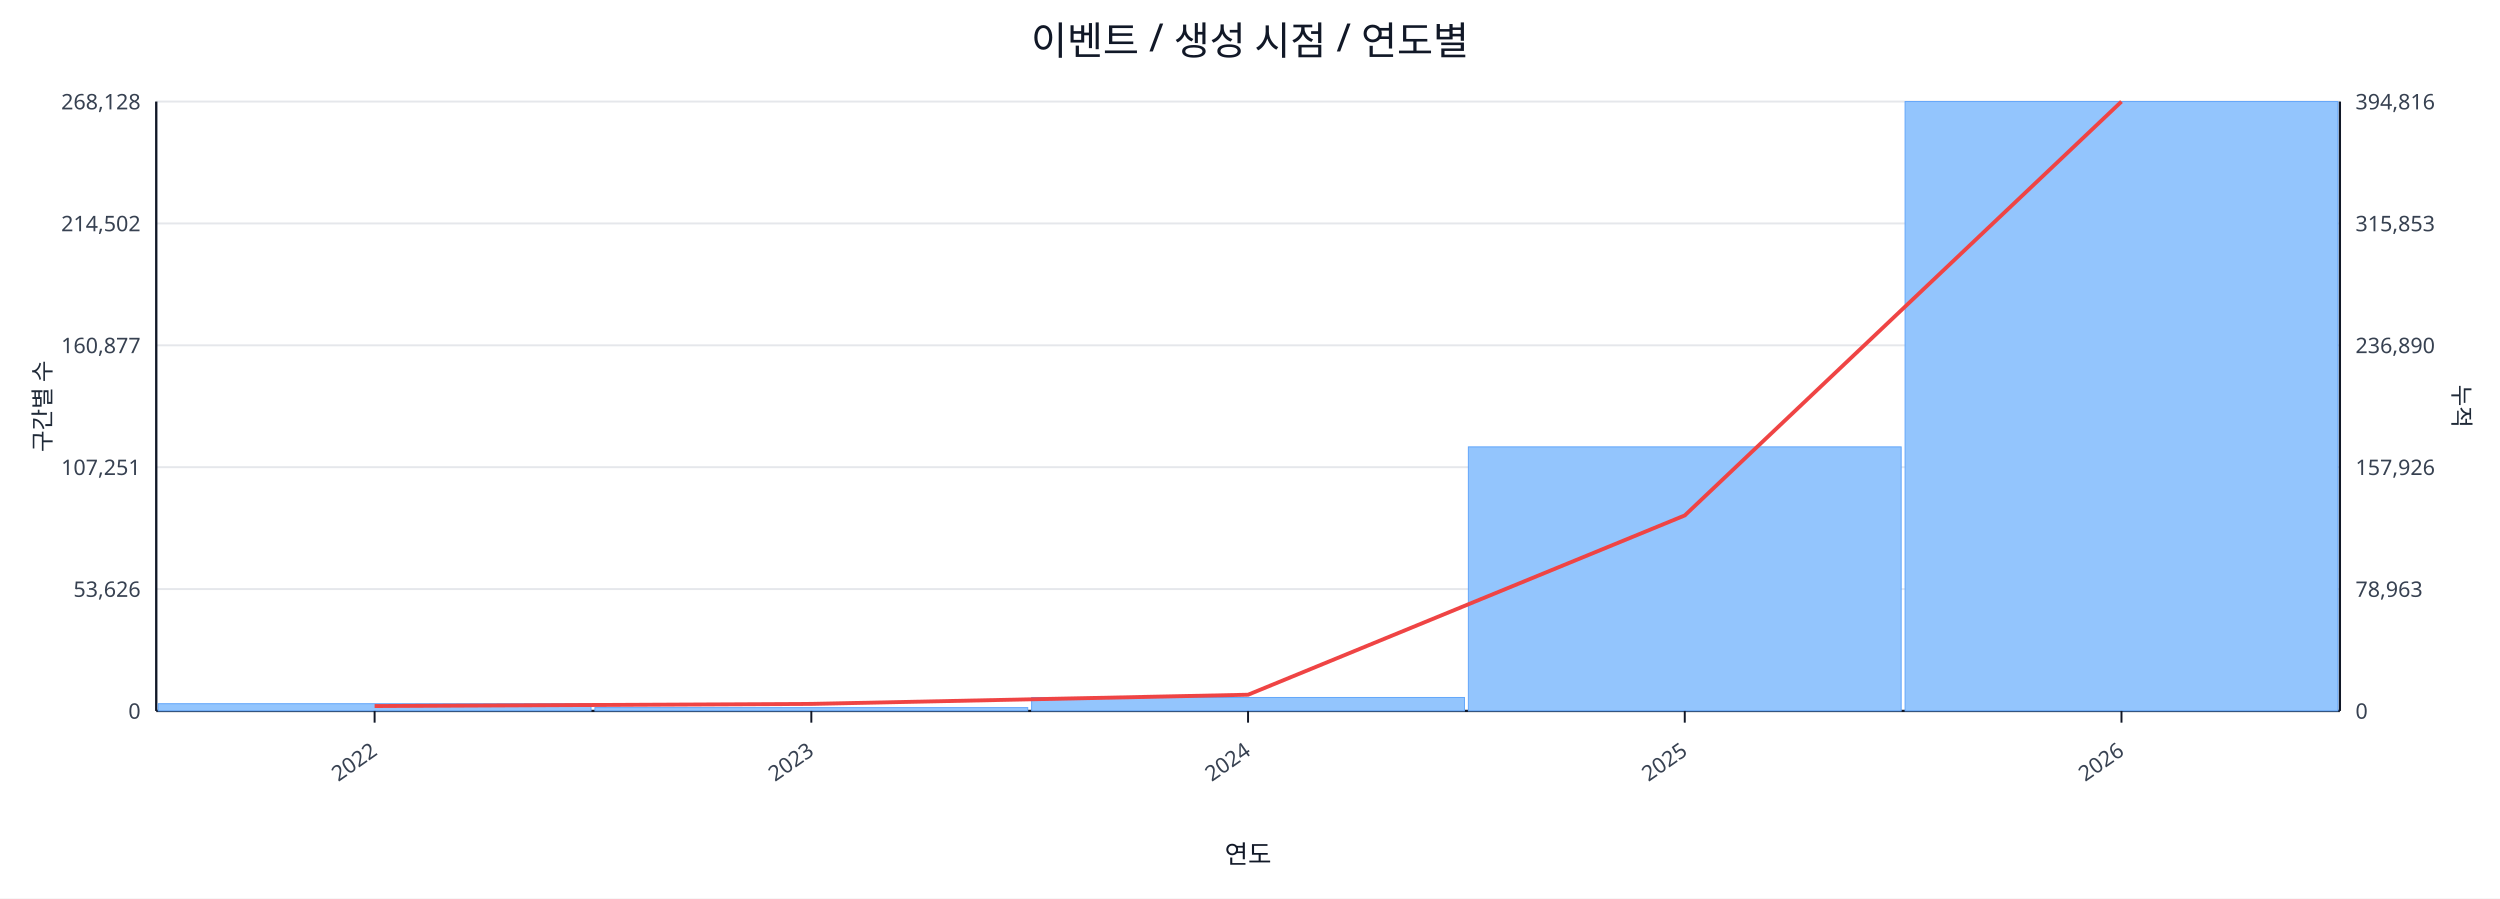
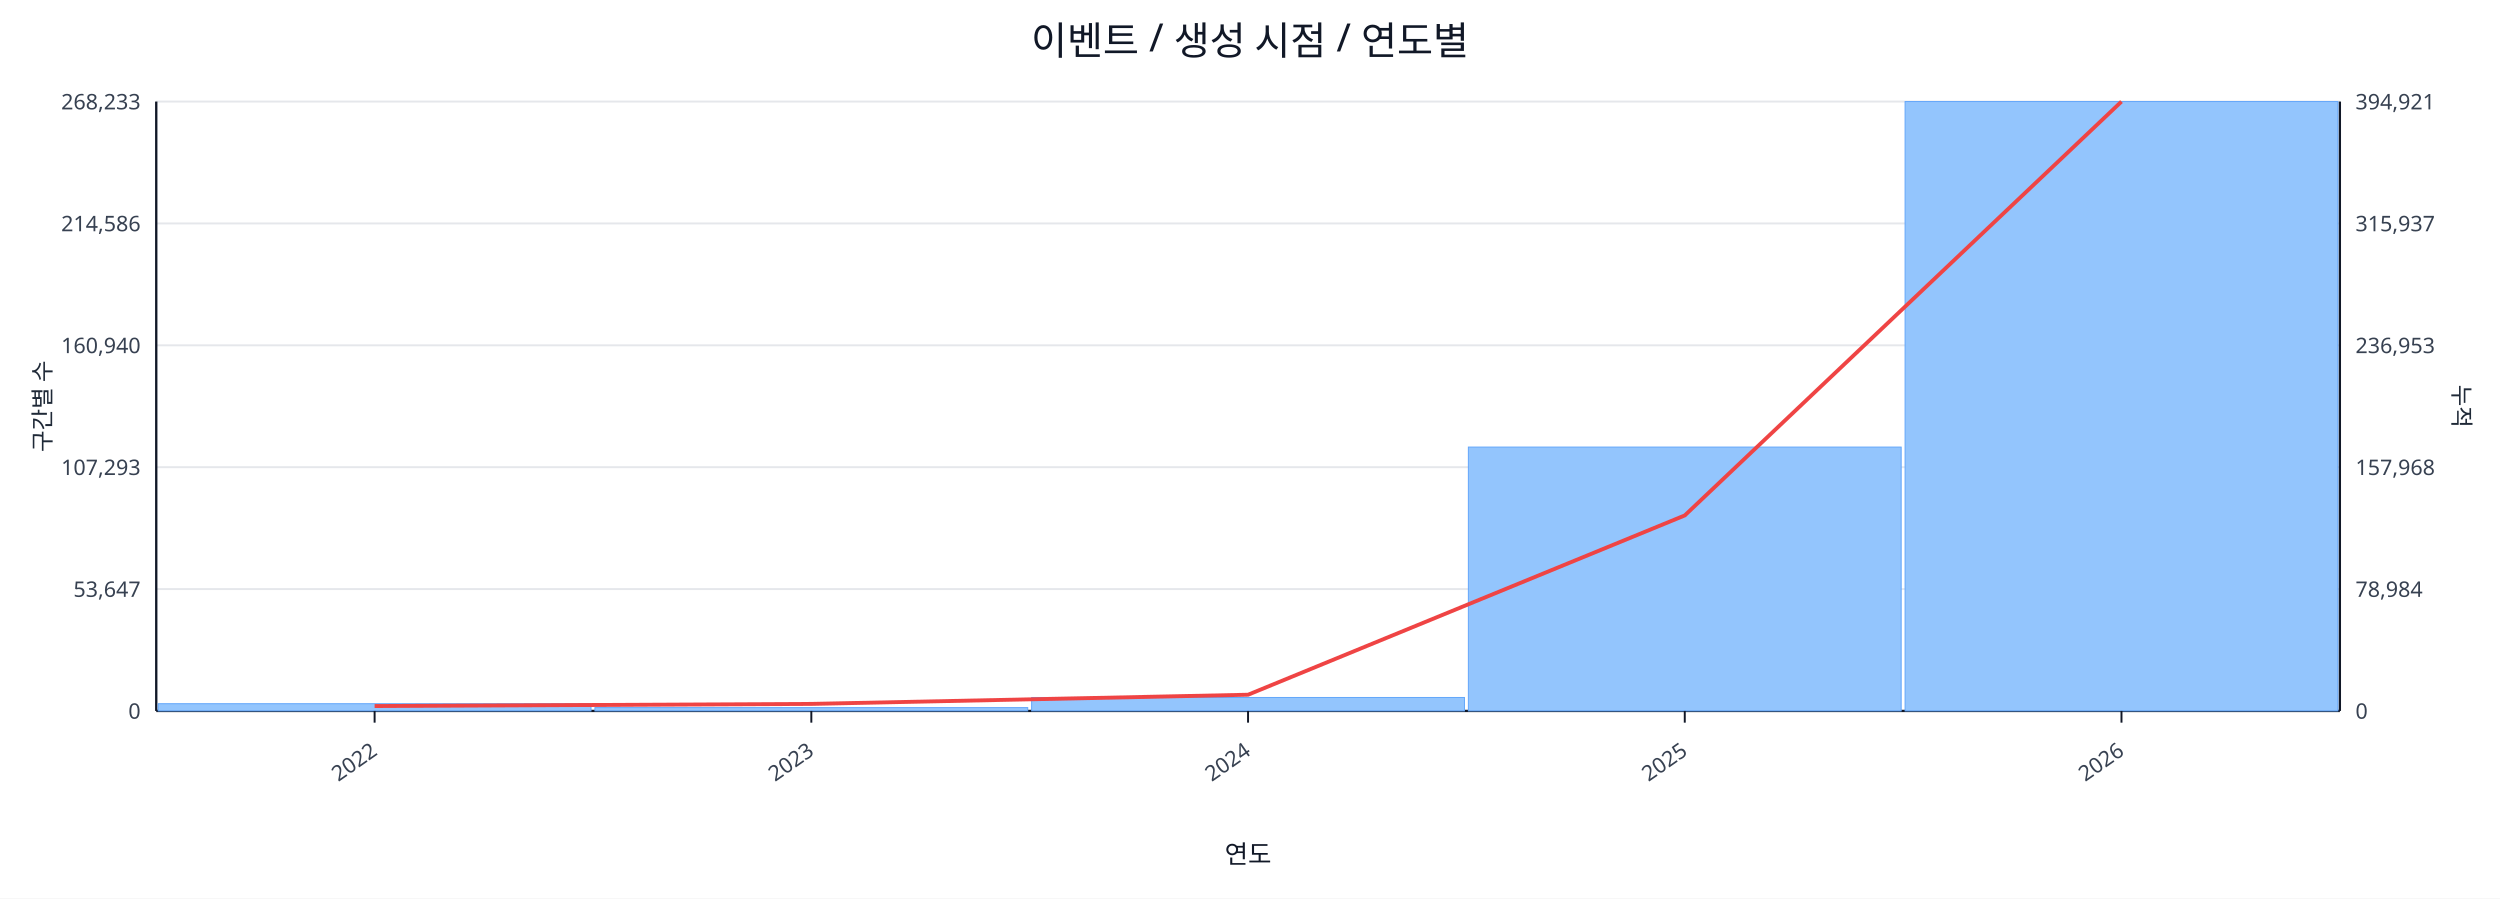
<svg xmlns="http://www.w3.org/2000/svg" width="1280" height="460" viewBox="0 0 1280 460">
  <rect x="0" y="0" width="100%" height="100%" fill="#ffffff" />
  <text x="640.0" y="28" font-size="20" text-anchor="middle" font-family="sans-serif" fill="#111827">이벤트 / 생성 시점 / 연도별</text>
  <line x1="80.0" y1="52.0" x2="1198.0" y2="52.0" stroke="#e5e7eb" stroke-width="1" />
-   <text x="72.0" y="56.0" font-size="11" text-anchor="end" font-family="sans-serif" fill="#374151">268,128</text>
-   <text x="1206.0" y="56.0" font-size="11" text-anchor="start" font-family="sans-serif" fill="#374151">394,816</text>
+   <text x="72.0" y="56.0" font-size="11" text-anchor="end" font-family="sans-serif" fill="#374151">268,233</text>
+   <text x="1206.0" y="56.0" font-size="11" text-anchor="start" font-family="sans-serif" fill="#374151">394,921</text>
  <line x1="80.0" y1="114.4" x2="1198.0" y2="114.4" stroke="#e5e7eb" stroke-width="1" />
-   <text x="72.0" y="118.4" font-size="11" text-anchor="end" font-family="sans-serif" fill="#374151">214,502</text>
-   <text x="1206.0" y="118.4" font-size="11" text-anchor="start" font-family="sans-serif" fill="#374151">315,853</text>
+   <text x="72.0" y="118.4" font-size="11" text-anchor="end" font-family="sans-serif" fill="#374151">214,586</text>
+   <text x="1206.0" y="118.4" font-size="11" text-anchor="start" font-family="sans-serif" fill="#374151">315,937</text>
  <line x1="80.0" y1="176.8" x2="1198.0" y2="176.8" stroke="#e5e7eb" stroke-width="1" />
-   <text x="72.0" y="180.8" font-size="11" text-anchor="end" font-family="sans-serif" fill="#374151">160,877</text>
-   <text x="1206.0" y="180.8" font-size="11" text-anchor="start" font-family="sans-serif" fill="#374151">236,890</text>
+   <text x="72.0" y="180.8" font-size="11" text-anchor="end" font-family="sans-serif" fill="#374151">160,940</text>
+   <text x="1206.0" y="180.8" font-size="11" text-anchor="start" font-family="sans-serif" fill="#374151">236,953</text>
  <line x1="80.0" y1="239.2" x2="1198.0" y2="239.2" stroke="#e5e7eb" stroke-width="1" />
-   <text x="72.0" y="243.2" font-size="11" text-anchor="end" font-family="sans-serif" fill="#374151">107,251</text>
-   <text x="1206.0" y="243.2" font-size="11" text-anchor="start" font-family="sans-serif" fill="#374151">157,926</text>
+   <text x="72.0" y="243.2" font-size="11" text-anchor="end" font-family="sans-serif" fill="#374151">107,293</text>
+   <text x="1206.0" y="243.2" font-size="11" text-anchor="start" font-family="sans-serif" fill="#374151">157,968</text>
  <line x1="80.0" y1="301.6" x2="1198.0" y2="301.6" stroke="#e5e7eb" stroke-width="1" />
-   <text x="72.0" y="305.6" font-size="11" text-anchor="end" font-family="sans-serif" fill="#374151">53,626</text>
-   <text x="1206.0" y="305.6" font-size="11" text-anchor="start" font-family="sans-serif" fill="#374151">78,963</text>
+   <text x="72.0" y="305.6" font-size="11" text-anchor="end" font-family="sans-serif" fill="#374151">53,647</text>
+   <text x="1206.0" y="305.6" font-size="11" text-anchor="start" font-family="sans-serif" fill="#374151">78,984</text>
  <line x1="80.0" y1="364.0" x2="1198.0" y2="364.0" stroke="#e5e7eb" stroke-width="1" />
  <text x="72.0" y="368.0" font-size="11" text-anchor="end" font-family="sans-serif" fill="#374151">0</text>
  <text x="1206.0" y="368.0" font-size="11" text-anchor="start" font-family="sans-serif" fill="#374151">0</text>
  <line x1="80.0" y1="364.0" x2="1198.0" y2="364.0" stroke="#111827" stroke-width="1.2" />
  <line x1="80.0" y1="52.0" x2="80.0" y2="364.0" stroke="#111827" stroke-width="1.2" />
  <line x1="1198.0" y1="52.0" x2="1198.0" y2="364.0" stroke="#111827" stroke-width="1.2" />
  <rect x="81.0" y="360.3" width="221.6" height="3.7" fill="#93c5fd" stroke="#60a5fa" stroke-width="0.5" />
  <rect x="304.6" y="362.3" width="221.6" height="1.7" fill="#93c5fd" stroke="#60a5fa" stroke-width="0.5" />
  <rect x="528.2" y="357.1" width="221.6" height="6.9" fill="#93c5fd" stroke="#60a5fa" stroke-width="0.5" />
-   <rect x="751.8" y="228.8" width="221.6" height="135.2" fill="#93c5fd" stroke="#60a5fa" stroke-width="0.5" />
+   <rect x="751.8" y="228.9" width="221.6" height="135.1" fill="#93c5fd" stroke="#60a5fa" stroke-width="0.5" />
  <rect x="975.4" y="52.0" width="221.6" height="312.0" fill="#93c5fd" stroke="#60a5fa" stroke-width="0.5" />
  <polyline fill="none" stroke="#ef4444" stroke-width="2" points="191.8,361.5 415.4,360.4 639.0,355.7 862.6,263.9 1086.2,52.0" />
  <line x1="191.8" y1="364.0" x2="191.8" y2="370.0" stroke="#111827" stroke-width="1" />
  <text x="193.8" y="386.0" font-size="11" text-anchor="end" transform="rotate(-35 193.8 386.0)" font-family="sans-serif" fill="#374151">2022</text>
  <line x1="415.4" y1="364.0" x2="415.4" y2="370.0" stroke="#111827" stroke-width="1" />
  <text x="417.4" y="386.0" font-size="11" text-anchor="end" transform="rotate(-35 417.4 386.0)" font-family="sans-serif" fill="#374151">2023</text>
  <line x1="639.0" y1="364.0" x2="639.0" y2="370.0" stroke="#111827" stroke-width="1" />
  <text x="641.0" y="386.0" font-size="11" text-anchor="end" transform="rotate(-35 641.0 386.0)" font-family="sans-serif" fill="#374151">2024</text>
  <line x1="862.6" y1="364.0" x2="862.6" y2="370.0" stroke="#111827" stroke-width="1" />
  <text x="864.6" y="386.0" font-size="11" text-anchor="end" transform="rotate(-35 864.6 386.0)" font-family="sans-serif" fill="#374151">2025</text>
  <line x1="1086.2" y1="364.0" x2="1086.2" y2="370.0" stroke="#111827" stroke-width="1" />
  <text x="1088.2" y="386.0" font-size="11" text-anchor="end" transform="rotate(-35 1088.2 386.0)" font-family="sans-serif" fill="#374151">2026</text>
  <text x="26" y="208.0" font-size="12" transform="rotate(-90 26 208.0)" text-anchor="middle" font-family="sans-serif" fill="#1f2937">구간별 수</text>
  <text x="1256.0" y="208.0" font-size="12" transform="rotate(90 1256.0 208.0)" text-anchor="middle" font-family="sans-serif" fill="#1f2937">누적</text>
  <text x="639.0" y="442.0" font-size="13" text-anchor="middle" font-family="sans-serif" fill="#111827">연도</text>
</svg>
